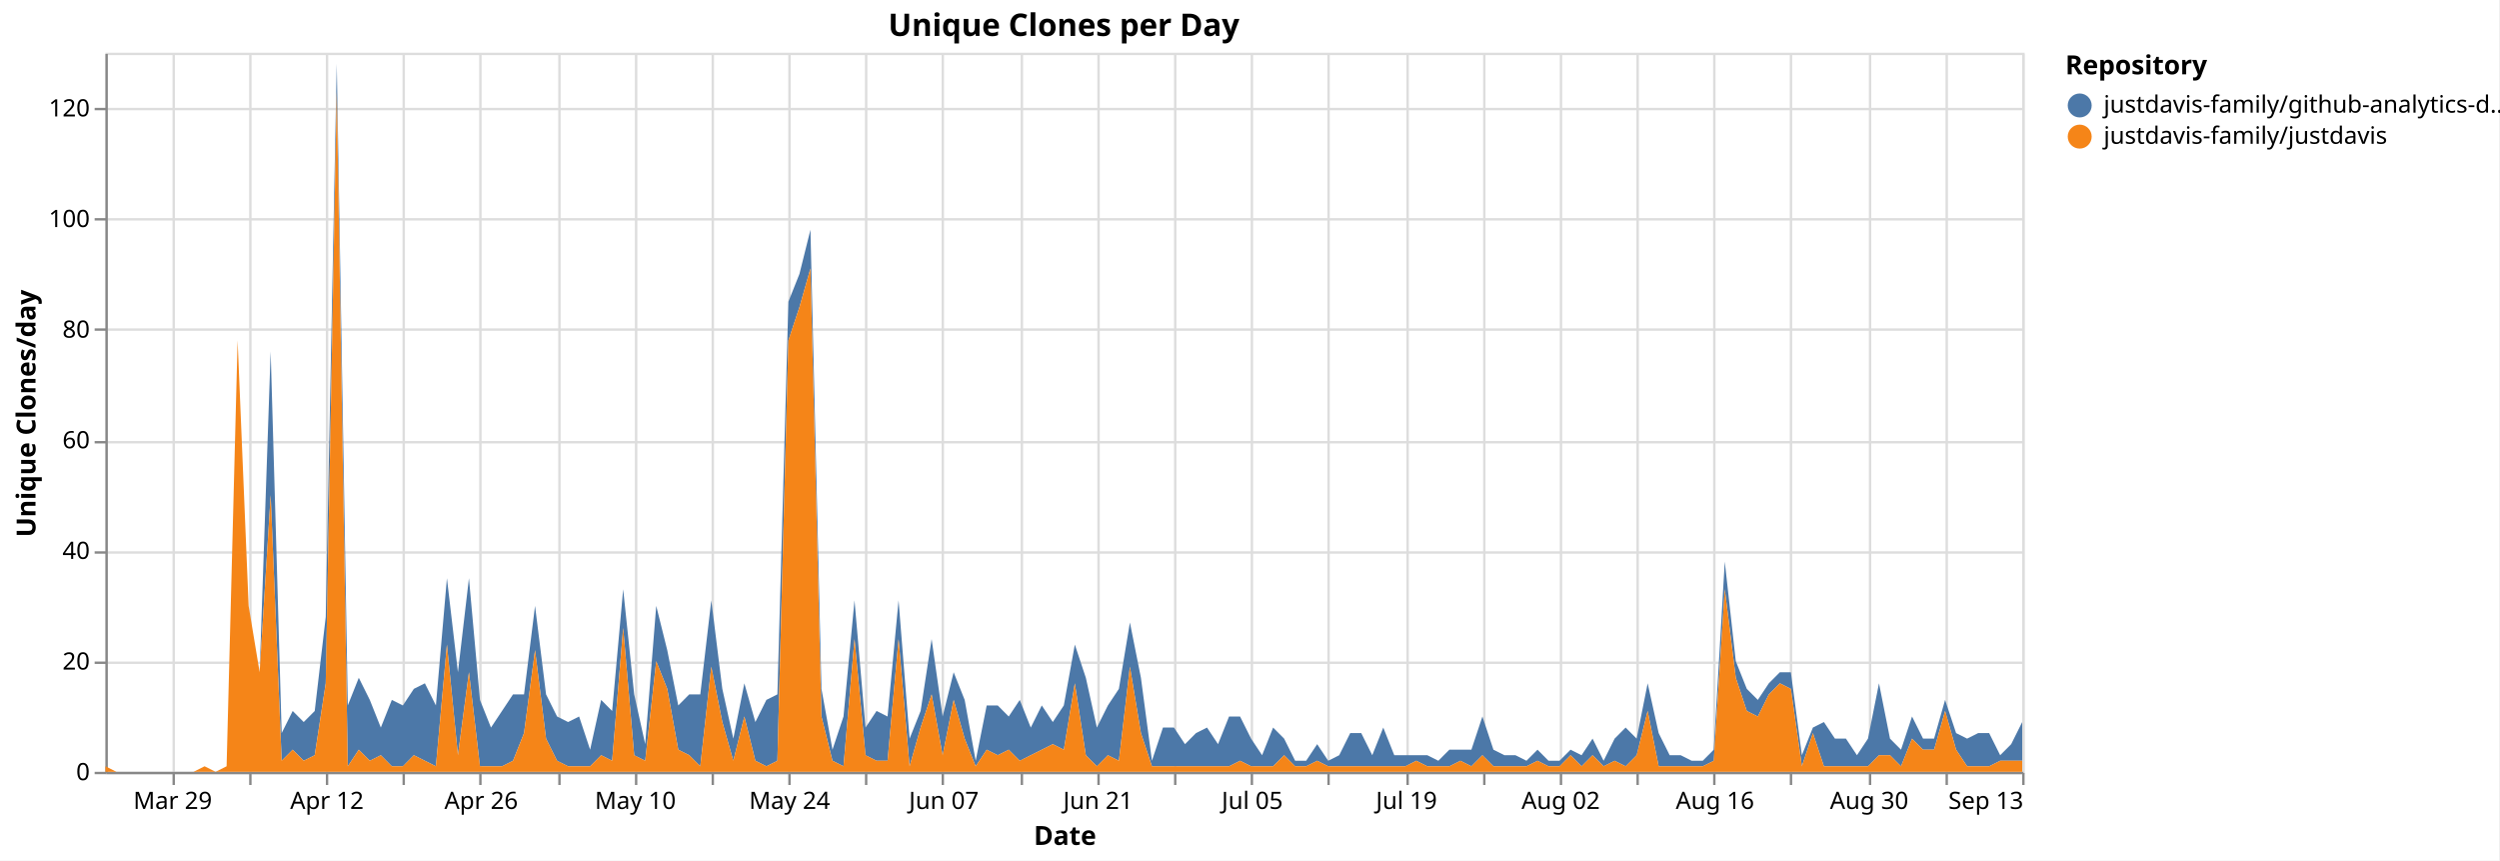
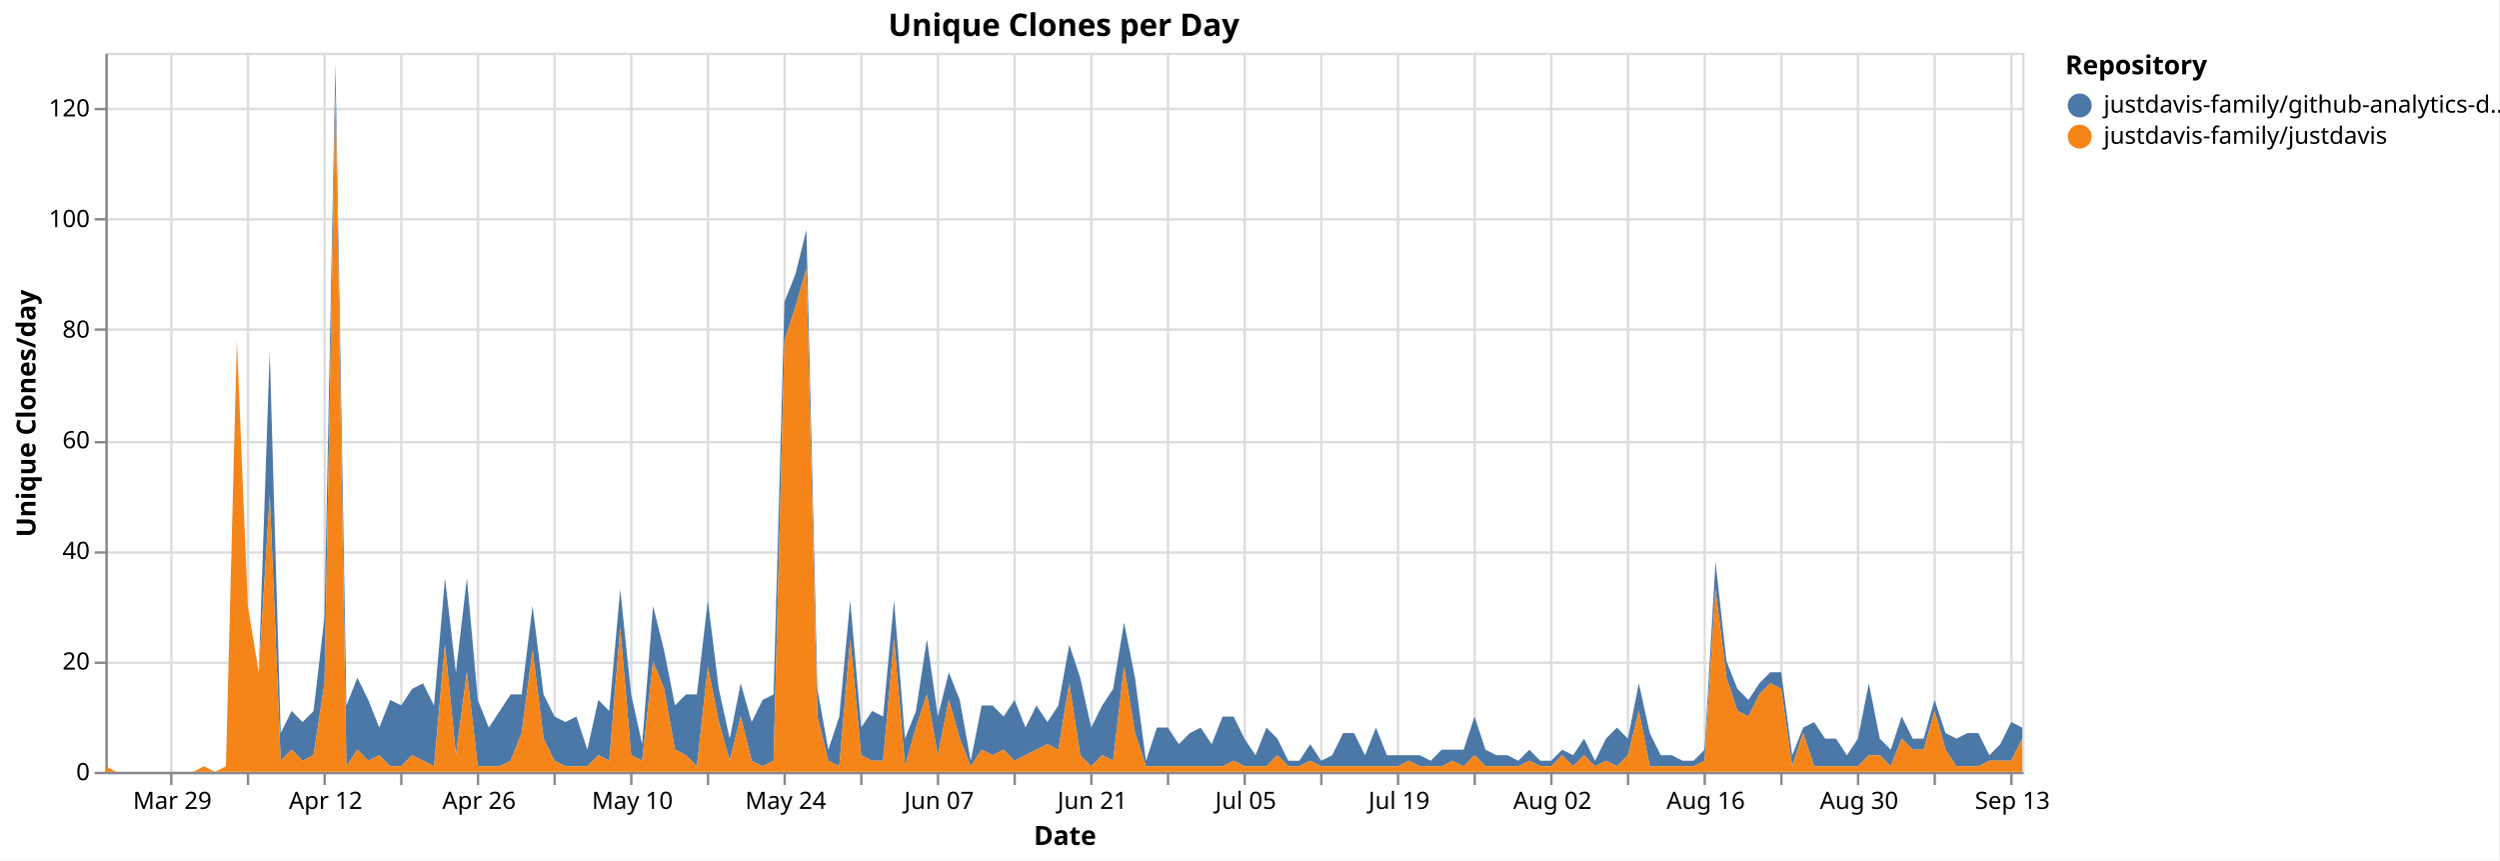
<svg xmlns="http://www.w3.org/2000/svg" version="1.1" class="marks" width="1043" height="359" viewBox="0 0 1043 359">
  <rect width="1043" height="359" fill="white" />
  <g fill="none" stroke-miterlimit="10" transform="translate(44,22)">
    <g class="mark-group role-frame root" role="graphics-object" aria-roledescription="group mark container">
      <g transform="translate(0,0)">
        <path class="background" aria-hidden="true" d="M0.5,0.5h800v300h-800Z" stroke="#ddd" />
        <g>
          <g class="mark-group role-axis" aria-hidden="true">
            <g transform="translate(0.5,300.5)">
              <path class="background" aria-hidden="true" d="M0,0h0v0h0Z" pointer-events="none" />
              <g>
                <g class="mark-rule role-axis-grid" pointer-events="none">
-                   <line transform="translate(28,-300)" x2="0" y2="300" stroke="#ddd" stroke-width="1" opacity="1" />
-                   <line transform="translate(60,-300)" x2="0" y2="300" stroke="#ddd" stroke-width="1" opacity="1" />
-                   <line transform="translate(92,-300)" x2="0" y2="300" stroke="#ddd" stroke-width="1" opacity="1" />
-                   <line transform="translate(124,-300)" x2="0" y2="300" stroke="#ddd" stroke-width="1" opacity="1" />
-                   <line transform="translate(156,-300)" x2="0" y2="300" stroke="#ddd" stroke-width="1" opacity="1" />
-                   <line transform="translate(189,-300)" x2="0" y2="300" stroke="#ddd" stroke-width="1" opacity="1" />
-                   <line transform="translate(221,-300)" x2="0" y2="300" stroke="#ddd" stroke-width="1" opacity="1" />
-                   <line transform="translate(253,-300)" x2="0" y2="300" stroke="#ddd" stroke-width="1" opacity="1" />
-                   <line transform="translate(285,-300)" x2="0" y2="300" stroke="#ddd" stroke-width="1" opacity="1" />
-                   <line transform="translate(317,-300)" x2="0" y2="300" stroke="#ddd" stroke-width="1" opacity="1" />
-                   <line transform="translate(349,-300)" x2="0" y2="300" stroke="#ddd" stroke-width="1" opacity="1" />
-                   <line transform="translate(382,-300)" x2="0" y2="300" stroke="#ddd" stroke-width="1" opacity="1" />
-                   <line transform="translate(414,-300)" x2="0" y2="300" stroke="#ddd" stroke-width="1" opacity="1" />
-                   <line transform="translate(446,-300)" x2="0" y2="300" stroke="#ddd" stroke-width="1" opacity="1" />
-                   <line transform="translate(478,-300)" x2="0" y2="300" stroke="#ddd" stroke-width="1" opacity="1" />
-                   <line transform="translate(510,-300)" x2="0" y2="300" stroke="#ddd" stroke-width="1" opacity="1" />
-                   <line transform="translate(543,-300)" x2="0" y2="300" stroke="#ddd" stroke-width="1" opacity="1" />
-                   <line transform="translate(575,-300)" x2="0" y2="300" stroke="#ddd" stroke-width="1" opacity="1" />
-                   <line transform="translate(607,-300)" x2="0" y2="300" stroke="#ddd" stroke-width="1" opacity="1" />
-                   <line transform="translate(639,-300)" x2="0" y2="300" stroke="#ddd" stroke-width="1" opacity="1" />
-                   <line transform="translate(671,-300)" x2="0" y2="300" stroke="#ddd" stroke-width="1" opacity="1" />
-                   <line transform="translate(703,-300)" x2="0" y2="300" stroke="#ddd" stroke-width="1" opacity="1" />
-                   <line transform="translate(736,-300)" x2="0" y2="300" stroke="#ddd" stroke-width="1" opacity="1" />
-                   <line transform="translate(768,-300)" x2="0" y2="300" stroke="#ddd" stroke-width="1" opacity="1" />
-                   <line transform="translate(800,-300)" x2="0" y2="300" stroke="#ddd" stroke-width="1" opacity="1" />
+                   <line transform="translate(27,-300)" x2="0" y2="300" stroke="#ddd" stroke-width="1" opacity="1" />
+                   <line transform="translate(59,-300)" x2="0" y2="300" stroke="#ddd" stroke-width="1" opacity="1" />
+                   <line transform="translate(91,-300)" x2="0" y2="300" stroke="#ddd" stroke-width="1" opacity="1" />
+                   <line transform="translate(123,-300)" x2="0" y2="300" stroke="#ddd" stroke-width="1" opacity="1" />
+                   <line transform="translate(155,-300)" x2="0" y2="300" stroke="#ddd" stroke-width="1" opacity="1" />
+                   <line transform="translate(187,-300)" x2="0" y2="300" stroke="#ddd" stroke-width="1" opacity="1" />
+                   <line transform="translate(219,-300)" x2="0" y2="300" stroke="#ddd" stroke-width="1" opacity="1" />
+                   <line transform="translate(251,-300)" x2="0" y2="300" stroke="#ddd" stroke-width="1" opacity="1" />
+                   <line transform="translate(283,-300)" x2="0" y2="300" stroke="#ddd" stroke-width="1" opacity="1" />
+                   <line transform="translate(315,-300)" x2="0" y2="300" stroke="#ddd" stroke-width="1" opacity="1" />
+                   <line transform="translate(347,-300)" x2="0" y2="300" stroke="#ddd" stroke-width="1" opacity="1" />
+                   <line transform="translate(379,-300)" x2="0" y2="300" stroke="#ddd" stroke-width="1" opacity="1" />
+                   <line transform="translate(411,-300)" x2="0" y2="300" stroke="#ddd" stroke-width="1" opacity="1" />
+                   <line transform="translate(443,-300)" x2="0" y2="300" stroke="#ddd" stroke-width="1" opacity="1" />
+                   <line transform="translate(475,-300)" x2="0" y2="300" stroke="#ddd" stroke-width="1" opacity="1" />
+                   <line transform="translate(507,-300)" x2="0" y2="300" stroke="#ddd" stroke-width="1" opacity="1" />
+                   <line transform="translate(539,-300)" x2="0" y2="300" stroke="#ddd" stroke-width="1" opacity="1" />
+                   <line transform="translate(571,-300)" x2="0" y2="300" stroke="#ddd" stroke-width="1" opacity="1" />
+                   <line transform="translate(603,-300)" x2="0" y2="300" stroke="#ddd" stroke-width="1" opacity="1" />
+                   <line transform="translate(635,-300)" x2="0" y2="300" stroke="#ddd" stroke-width="1" opacity="1" />
+                   <line transform="translate(667,-300)" x2="0" y2="300" stroke="#ddd" stroke-width="1" opacity="1" />
+                   <line transform="translate(699,-300)" x2="0" y2="300" stroke="#ddd" stroke-width="1" opacity="1" />
+                   <line transform="translate(731,-300)" x2="0" y2="300" stroke="#ddd" stroke-width="1" opacity="1" />
+                   <line transform="translate(763,-300)" x2="0" y2="300" stroke="#ddd" stroke-width="1" opacity="1" />
+                   <line transform="translate(795,-300)" x2="0" y2="300" stroke="#ddd" stroke-width="1" opacity="1" />
                </g>
              </g>
              <path class="foreground" aria-hidden="true" d="" pointer-events="none" display="none" />
            </g>
          </g>
          <g class="mark-group role-axis" aria-hidden="true">
            <g transform="translate(0.5,0.5)">
              <path class="background" aria-hidden="true" d="M0,0h0v0h0Z" pointer-events="none" />
              <g>
                <g class="mark-rule role-axis-grid" pointer-events="none">
                  <line transform="translate(0,300)" x2="800" y2="0" stroke="#ddd" stroke-width="1" opacity="1" />
                  <line transform="translate(0,254)" x2="800" y2="0" stroke="#ddd" stroke-width="1" opacity="1" />
                  <line transform="translate(0,208)" x2="800" y2="0" stroke="#ddd" stroke-width="1" opacity="1" />
                  <line transform="translate(0,162)" x2="800" y2="0" stroke="#ddd" stroke-width="1" opacity="1" />
                  <line transform="translate(0,115)" x2="800" y2="0" stroke="#ddd" stroke-width="1" opacity="1" />
                  <line transform="translate(0,69)" x2="800" y2="0" stroke="#ddd" stroke-width="1" opacity="1" />
                  <line transform="translate(0,23)" x2="800" y2="0" stroke="#ddd" stroke-width="1" opacity="1" />
                </g>
              </g>
              <path class="foreground" aria-hidden="true" d="" pointer-events="none" display="none" />
            </g>
          </g>
-           <g class="mark-group role-axis" role="graphics-symbol" aria-roledescription="axis" aria-label="X-axis titled 'Date' for a time scale with values from Monday, 23 March 2026, 12:00:00 AM to Sunday, 13 September 2026, 12:00:00 AM">
+           <g class="mark-group role-axis" role="graphics-symbol" aria-roledescription="axis" aria-label="X-axis titled 'Date' for a time scale with values from Monday, 23 March 2026, 12:00:00 AM to Monday, 14 September 2026, 12:00:00 AM">
            <g transform="translate(0.5,300.5)">
              <path class="background" aria-hidden="true" d="M0,0h0v0h0Z" pointer-events="none" />
              <g>
                <g class="mark-rule role-axis-tick" pointer-events="none">
-                   <line transform="translate(28,0)" x2="0" y2="5" stroke="#888" stroke-width="1" opacity="1" />
-                   <line transform="translate(60,0)" x2="0" y2="5" stroke="#888" stroke-width="1" opacity="1" />
-                   <line transform="translate(92,0)" x2="0" y2="5" stroke="#888" stroke-width="1" opacity="1" />
-                   <line transform="translate(124,0)" x2="0" y2="5" stroke="#888" stroke-width="1" opacity="1" />
-                   <line transform="translate(156,0)" x2="0" y2="5" stroke="#888" stroke-width="1" opacity="1" />
-                   <line transform="translate(189,0)" x2="0" y2="5" stroke="#888" stroke-width="1" opacity="1" />
-                   <line transform="translate(221,0)" x2="0" y2="5" stroke="#888" stroke-width="1" opacity="1" />
-                   <line transform="translate(253,0)" x2="0" y2="5" stroke="#888" stroke-width="1" opacity="1" />
-                   <line transform="translate(285,0)" x2="0" y2="5" stroke="#888" stroke-width="1" opacity="1" />
-                   <line transform="translate(317,0)" x2="0" y2="5" stroke="#888" stroke-width="1" opacity="1" />
-                   <line transform="translate(349,0)" x2="0" y2="5" stroke="#888" stroke-width="1" opacity="1" />
-                   <line transform="translate(382,0)" x2="0" y2="5" stroke="#888" stroke-width="1" opacity="1" />
-                   <line transform="translate(414,0)" x2="0" y2="5" stroke="#888" stroke-width="1" opacity="1" />
-                   <line transform="translate(446,0)" x2="0" y2="5" stroke="#888" stroke-width="1" opacity="1" />
-                   <line transform="translate(478,0)" x2="0" y2="5" stroke="#888" stroke-width="1" opacity="1" />
-                   <line transform="translate(510,0)" x2="0" y2="5" stroke="#888" stroke-width="1" opacity="1" />
-                   <line transform="translate(543,0)" x2="0" y2="5" stroke="#888" stroke-width="1" opacity="1" />
-                   <line transform="translate(575,0)" x2="0" y2="5" stroke="#888" stroke-width="1" opacity="1" />
-                   <line transform="translate(607,0)" x2="0" y2="5" stroke="#888" stroke-width="1" opacity="1" />
-                   <line transform="translate(639,0)" x2="0" y2="5" stroke="#888" stroke-width="1" opacity="1" />
-                   <line transform="translate(671,0)" x2="0" y2="5" stroke="#888" stroke-width="1" opacity="1" />
-                   <line transform="translate(703,0)" x2="0" y2="5" stroke="#888" stroke-width="1" opacity="1" />
-                   <line transform="translate(736,0)" x2="0" y2="5" stroke="#888" stroke-width="1" opacity="1" />
-                   <line transform="translate(768,0)" x2="0" y2="5" stroke="#888" stroke-width="1" opacity="1" />
-                   <line transform="translate(800,0)" x2="0" y2="5" stroke="#888" stroke-width="1" opacity="1" />
+                   <line transform="translate(27,0)" x2="0" y2="5" stroke="#888" stroke-width="1" opacity="1" />
+                   <line transform="translate(59,0)" x2="0" y2="5" stroke="#888" stroke-width="1" opacity="1" />
+                   <line transform="translate(91,0)" x2="0" y2="5" stroke="#888" stroke-width="1" opacity="1" />
+                   <line transform="translate(123,0)" x2="0" y2="5" stroke="#888" stroke-width="1" opacity="1" />
+                   <line transform="translate(155,0)" x2="0" y2="5" stroke="#888" stroke-width="1" opacity="1" />
+                   <line transform="translate(187,0)" x2="0" y2="5" stroke="#888" stroke-width="1" opacity="1" />
+                   <line transform="translate(219,0)" x2="0" y2="5" stroke="#888" stroke-width="1" opacity="1" />
+                   <line transform="translate(251,0)" x2="0" y2="5" stroke="#888" stroke-width="1" opacity="1" />
+                   <line transform="translate(283,0)" x2="0" y2="5" stroke="#888" stroke-width="1" opacity="1" />
+                   <line transform="translate(315,0)" x2="0" y2="5" stroke="#888" stroke-width="1" opacity="1" />
+                   <line transform="translate(347,0)" x2="0" y2="5" stroke="#888" stroke-width="1" opacity="1" />
+                   <line transform="translate(379,0)" x2="0" y2="5" stroke="#888" stroke-width="1" opacity="1" />
+                   <line transform="translate(411,0)" x2="0" y2="5" stroke="#888" stroke-width="1" opacity="1" />
+                   <line transform="translate(443,0)" x2="0" y2="5" stroke="#888" stroke-width="1" opacity="1" />
+                   <line transform="translate(475,0)" x2="0" y2="5" stroke="#888" stroke-width="1" opacity="1" />
+                   <line transform="translate(507,0)" x2="0" y2="5" stroke="#888" stroke-width="1" opacity="1" />
+                   <line transform="translate(539,0)" x2="0" y2="5" stroke="#888" stroke-width="1" opacity="1" />
+                   <line transform="translate(571,0)" x2="0" y2="5" stroke="#888" stroke-width="1" opacity="1" />
+                   <line transform="translate(603,0)" x2="0" y2="5" stroke="#888" stroke-width="1" opacity="1" />
+                   <line transform="translate(635,0)" x2="0" y2="5" stroke="#888" stroke-width="1" opacity="1" />
+                   <line transform="translate(667,0)" x2="0" y2="5" stroke="#888" stroke-width="1" opacity="1" />
+                   <line transform="translate(699,0)" x2="0" y2="5" stroke="#888" stroke-width="1" opacity="1" />
+                   <line transform="translate(731,0)" x2="0" y2="5" stroke="#888" stroke-width="1" opacity="1" />
+                   <line transform="translate(763,0)" x2="0" y2="5" stroke="#888" stroke-width="1" opacity="1" />
+                   <line transform="translate(795,0)" x2="0" y2="5" stroke="#888" stroke-width="1" opacity="1" />
                </g>
                <g class="mark-text role-axis-label" pointer-events="none">
-                   <text text-anchor="middle" transform="translate(27.58621,15)" font-family="sans-serif" font-size="10px" fill="#000" opacity="1">Mar 29</text>
-                   <text text-anchor="middle" transform="translate(59.77011,15)" font-family="sans-serif" font-size="10px" fill="#000" opacity="0">Apr 05</text>
-                   <text text-anchor="middle" transform="translate(91.95402,15)" font-family="sans-serif" font-size="10px" fill="#000" opacity="1">Apr 12</text>
-                   <text text-anchor="middle" transform="translate(124.1379,15)" font-family="sans-serif" font-size="10px" fill="#000" opacity="0">Apr 19</text>
-                   <text text-anchor="middle" transform="translate(156.3218,15)" font-family="sans-serif" font-size="10px" fill="#000" opacity="1">Apr 26</text>
-                   <text text-anchor="middle" transform="translate(188.5057,15)" font-family="sans-serif" font-size="10px" fill="#000" opacity="0">May 03</text>
-                   <text text-anchor="middle" transform="translate(220.6897,15)" font-family="sans-serif" font-size="10px" fill="#000" opacity="1">May 10</text>
-                   <text text-anchor="middle" transform="translate(252.8736,15)" font-family="sans-serif" font-size="10px" fill="#000" opacity="0">May 17</text>
-                   <text text-anchor="middle" transform="translate(285.0575,15)" font-family="sans-serif" font-size="10px" fill="#000" opacity="1">May 24</text>
-                   <text text-anchor="middle" transform="translate(317.2414,15)" font-family="sans-serif" font-size="10px" fill="#000" opacity="0">May 31</text>
-                   <text text-anchor="middle" transform="translate(349.4253,15)" font-family="sans-serif" font-size="10px" fill="#000" opacity="1">Jun 07</text>
-                   <text text-anchor="middle" transform="translate(381.6092,15)" font-family="sans-serif" font-size="10px" fill="#000" opacity="0">Jun 14</text>
-                   <text text-anchor="middle" transform="translate(413.7931,15)" font-family="sans-serif" font-size="10px" fill="#000" opacity="1">Jun 21</text>
-                   <text text-anchor="middle" transform="translate(445.977,15)" font-family="sans-serif" font-size="10px" fill="#000" opacity="0">Jun 28</text>
-                   <text text-anchor="middle" transform="translate(478.1609,15)" font-family="sans-serif" font-size="10px" fill="#000" opacity="1">Jul 05</text>
-                   <text text-anchor="middle" transform="translate(510.3448,15)" font-family="sans-serif" font-size="10px" fill="#000" opacity="0">Jul 12</text>
-                   <text text-anchor="middle" transform="translate(542.5287,15)" font-family="sans-serif" font-size="10px" fill="#000" opacity="1">Jul 19</text>
-                   <text text-anchor="middle" transform="translate(574.7126,15)" font-family="sans-serif" font-size="10px" fill="#000" opacity="0">Jul 26</text>
-                   <text text-anchor="middle" transform="translate(606.8966,15)" font-family="sans-serif" font-size="10px" fill="#000" opacity="1">Aug 02</text>
-                   <text text-anchor="middle" transform="translate(639.0805,15)" font-family="sans-serif" font-size="10px" fill="#000" opacity="0">Aug 09</text>
-                   <text text-anchor="middle" transform="translate(671.2644,15)" font-family="sans-serif" font-size="10px" fill="#000" opacity="1">Aug 16</text>
-                   <text text-anchor="middle" transform="translate(703.4483,15)" font-family="sans-serif" font-size="10px" fill="#000" opacity="0">Aug 23</text>
-                   <text text-anchor="middle" transform="translate(735.6322,15)" font-family="sans-serif" font-size="10px" fill="#000" opacity="1">Aug 30</text>
-                   <text text-anchor="middle" transform="translate(767.8161,15)" font-family="sans-serif" font-size="10px" fill="#000" opacity="0">Sep 06</text>
-                   <text text-anchor="end" transform="translate(800,15)" font-family="sans-serif" font-size="10px" fill="#000" opacity="1">Sep 13</text>
+                   <text text-anchor="middle" transform="translate(27.42857,15)" font-family="sans-serif" font-size="10px" fill="#000" opacity="1">Mar 29</text>
+                   <text text-anchor="middle" transform="translate(59.42857,15)" font-family="sans-serif" font-size="10px" fill="#000" opacity="0">Apr 05</text>
+                   <text text-anchor="middle" transform="translate(91.42857,15)" font-family="sans-serif" font-size="10px" fill="#000" opacity="1">Apr 12</text>
+                   <text text-anchor="middle" transform="translate(123.4286,15)" font-family="sans-serif" font-size="10px" fill="#000" opacity="0">Apr 19</text>
+                   <text text-anchor="middle" transform="translate(155.4286,15)" font-family="sans-serif" font-size="10px" fill="#000" opacity="1">Apr 26</text>
+                   <text text-anchor="middle" transform="translate(187.4286,15)" font-family="sans-serif" font-size="10px" fill="#000" opacity="0">May 03</text>
+                   <text text-anchor="middle" transform="translate(219.4286,15)" font-family="sans-serif" font-size="10px" fill="#000" opacity="1">May 10</text>
+                   <text text-anchor="middle" transform="translate(251.4286,15)" font-family="sans-serif" font-size="10px" fill="#000" opacity="0">May 17</text>
+                   <text text-anchor="middle" transform="translate(283.4286,15)" font-family="sans-serif" font-size="10px" fill="#000" opacity="1">May 24</text>
+                   <text text-anchor="middle" transform="translate(315.4286,15)" font-family="sans-serif" font-size="10px" fill="#000" opacity="0">May 31</text>
+                   <text text-anchor="middle" transform="translate(347.4286,15)" font-family="sans-serif" font-size="10px" fill="#000" opacity="1">Jun 07</text>
+                   <text text-anchor="middle" transform="translate(379.4286,15)" font-family="sans-serif" font-size="10px" fill="#000" opacity="0">Jun 14</text>
+                   <text text-anchor="middle" transform="translate(411.4286,15)" font-family="sans-serif" font-size="10px" fill="#000" opacity="1">Jun 21</text>
+                   <text text-anchor="middle" transform="translate(443.4286,15)" font-family="sans-serif" font-size="10px" fill="#000" opacity="0">Jun 28</text>
+                   <text text-anchor="middle" transform="translate(475.4286,15)" font-family="sans-serif" font-size="10px" fill="#000" opacity="1">Jul 05</text>
+                   <text text-anchor="middle" transform="translate(507.4286,15)" font-family="sans-serif" font-size="10px" fill="#000" opacity="0">Jul 12</text>
+                   <text text-anchor="middle" transform="translate(539.4286,15)" font-family="sans-serif" font-size="10px" fill="#000" opacity="1">Jul 19</text>
+                   <text text-anchor="middle" transform="translate(571.4286,15)" font-family="sans-serif" font-size="10px" fill="#000" opacity="0">Jul 26</text>
+                   <text text-anchor="middle" transform="translate(603.4286,15)" font-family="sans-serif" font-size="10px" fill="#000" opacity="1">Aug 02</text>
+                   <text text-anchor="middle" transform="translate(635.4286,15)" font-family="sans-serif" font-size="10px" fill="#000" opacity="0">Aug 09</text>
+                   <text text-anchor="middle" transform="translate(667.4286,15)" font-family="sans-serif" font-size="10px" fill="#000" opacity="1">Aug 16</text>
+                   <text text-anchor="middle" transform="translate(699.4286,15)" font-family="sans-serif" font-size="10px" fill="#000" opacity="0">Aug 23</text>
+                   <text text-anchor="middle" transform="translate(731.4286,15)" font-family="sans-serif" font-size="10px" fill="#000" opacity="1">Aug 30</text>
+                   <text text-anchor="middle" transform="translate(763.4286,15)" font-family="sans-serif" font-size="10px" fill="#000" opacity="0">Sep 06</text>
+                   <text text-anchor="middle" transform="translate(795.4286,15)" font-family="sans-serif" font-size="10px" fill="#000" opacity="1">Sep 13</text>
                </g>
                <g class="mark-rule role-axis-domain" pointer-events="none">
                  <line transform="translate(0,0)" x2="800" y2="0" stroke="#888" stroke-width="1" opacity="1" />
                </g>
                <g class="mark-text role-axis-title" pointer-events="none">
                  <text text-anchor="middle" transform="translate(400,30)" font-family="sans-serif" font-size="11px" font-weight="bold" fill="#000" opacity="1">Date</text>
                </g>
              </g>
              <path class="foreground" aria-hidden="true" d="" pointer-events="none" display="none" />
            </g>
          </g>
          <g class="mark-group role-axis" role="graphics-symbol" aria-roledescription="axis" aria-label="Y-axis titled 'Unique Clones/day' for a linear scale with values from 0 to 130">
            <g transform="translate(0.5,0.5)">
              <path class="background" aria-hidden="true" d="M0,0h0v0h0Z" pointer-events="none" />
              <g>
                <g class="mark-rule role-axis-tick" pointer-events="none">
                  <line transform="translate(0,300)" x2="-5" y2="0" stroke="#888" stroke-width="1" opacity="1" />
                  <line transform="translate(0,254)" x2="-5" y2="0" stroke="#888" stroke-width="1" opacity="1" />
                  <line transform="translate(0,208)" x2="-5" y2="0" stroke="#888" stroke-width="1" opacity="1" />
                  <line transform="translate(0,162)" x2="-5" y2="0" stroke="#888" stroke-width="1" opacity="1" />
                  <line transform="translate(0,115)" x2="-5" y2="0" stroke="#888" stroke-width="1" opacity="1" />
                  <line transform="translate(0,69)" x2="-5" y2="0" stroke="#888" stroke-width="1" opacity="1" />
                  <line transform="translate(0,23)" x2="-5" y2="0" stroke="#888" stroke-width="1" opacity="1" />
                </g>
                <g class="mark-text role-axis-label" pointer-events="none">
                  <text text-anchor="end" transform="translate(-7,303)" font-family="sans-serif" font-size="10px" fill="#000" opacity="1">0</text>
                  <text text-anchor="end" transform="translate(-7,256.8462)" font-family="sans-serif" font-size="10px" fill="#000" opacity="1">20</text>
                  <text text-anchor="end" transform="translate(-7,210.6923)" font-family="sans-serif" font-size="10px" fill="#000" opacity="1">40</text>
                  <text text-anchor="end" transform="translate(-7,164.5385)" font-family="sans-serif" font-size="10px" fill="#000" opacity="1">60</text>
                  <text text-anchor="end" transform="translate(-7,118.3846)" font-family="sans-serif" font-size="10px" fill="#000" opacity="1">80</text>
                  <text text-anchor="end" transform="translate(-7,72.23077)" font-family="sans-serif" font-size="10px" fill="#000" opacity="1">100</text>
                  <text text-anchor="end" transform="translate(-7,26.07692)" font-family="sans-serif" font-size="10px" fill="#000" opacity="1">120</text>
                </g>
                <g class="mark-rule role-axis-domain" pointer-events="none">
                  <line transform="translate(0,300)" x2="0" y2="-300" stroke="#888" stroke-width="1" opacity="1" />
                </g>
                <g class="mark-text role-axis-title" pointer-events="none">
                  <text text-anchor="middle" transform="translate(-27.68457,150) rotate(-90) translate(0,-2)" font-family="sans-serif" font-size="11px" font-weight="bold" fill="#000" opacity="1">Unique Clones/day</text>
                </g>
              </g>
              <path class="foreground" aria-hidden="true" d="" pointer-events="none" display="none" />
            </g>
          </g>
          <g class="mark-group role-scope pathgroup" role="graphics-object" aria-roledescription="group mark container">
            <g transform="translate(0,0)">
              <path class="background" aria-hidden="true" d="M0,0h800v300h-800Z" />
              <g>
                <g class="mark-area role-mark marks" role="graphics-object" aria-roledescription="area mark container">
-                   <path aria-label="Date: Mar 23, 2026; Unique Clones/day: 0; Repository: justdavis-family/github-analytics-data" role="graphics-symbol" aria-roledescription="area mark" d="M0,297.692L4.598,300L9.195,300L13.793,300L18.391,300L22.989,300L27.586,300L32.184,300L36.782,300L41.379,297.692L45.977,300L50.575,297.692L55.172,120L59.77,230.769L64.368,258.462L68.966,124.615L73.563,283.846L78.161,274.615L82.759,279.231L87.356,274.615L91.954,235.385L96.552,4.615L101.149,272.308L105.747,260.769L110.345,270L114.943,281.538L119.54,270L124.138,272.308L128.736,265.385L133.333,263.077L137.931,272.308L142.529,219.231L147.126,258.462L151.724,219.231L156.322,270L160.92,281.538L165.517,274.615L170.115,267.692L174.713,267.692L179.31,230.769L183.908,267.692L188.506,276.923L193.103,279.231L197.701,276.923L202.299,290.769L206.897,270L211.494,274.615L216.092,223.846L220.69,267.692L225.287,288.462L229.885,230.769L234.483,249.231L239.08,272.308L243.678,267.692L248.276,267.692L252.874,228.462L257.471,265.385L262.069,286.154L266.667,263.077L271.264,279.231L275.862,270L280.46,267.692L285.057,103.846L289.655,92.308L294.253,73.846L298.851,265.385L303.448,290.769L308.046,276.923L312.644,228.462L317.241,281.538L321.839,274.615L326.437,276.923L331.034,228.462L335.632,286.154L340.23,274.615L344.828,244.615L349.425,276.923L354.023,258.462L358.621,270L363.218,295.385L367.816,272.308L372.414,272.308L377.011,276.923L381.609,270L386.207,281.538L390.805,272.308L395.402,279.231L400,272.308L404.598,246.923L409.195,260.769L413.793,281.538L418.391,272.308L422.989,265.385L427.586,237.692L432.184,260.769L436.782,295.385L441.379,281.538L445.977,281.538L450.575,288.462L455.172,283.846L459.77,281.538L464.368,288.462L468.966,276.923L473.563,276.923L478.161,286.154L482.759,293.077L487.356,281.538L491.954,286.154L496.552,295.385L501.149,295.385L505.747,288.462L510.345,295.385L514.943,293.077L519.54,283.846L524.138,283.846L528.736,293.077L533.333,281.538L537.931,293.077L542.529,293.077L547.126,293.077L551.724,293.077L556.322,295.385L560.92,290.769L565.517,290.769L570.115,290.769L574.713,276.923L579.31,290.769L583.908,293.077L588.506,293.077L593.103,295.385L597.701,290.769L602.299,295.385L606.897,295.385L611.494,290.769L616.092,293.077L620.69,286.154L625.287,295.385L629.885,286.154L634.483,281.538L639.08,286.154L643.678,263.077L648.276,283.846L652.874,293.077L657.471,293.077L662.069,295.385L666.667,295.385L671.264,290.769L675.862,212.308L680.46,253.846L685.057,265.385L689.655,270L694.253,263.077L698.851,258.462L703.448,258.462L708.046,293.077L712.644,281.538L717.241,279.231L721.839,286.154L726.437,286.154L731.034,293.077L735.632,286.154L740.23,263.077L744.828,286.154L749.425,290.769L754.023,276.923L758.621,286.154L763.218,286.154L767.816,270L772.414,283.846L777.011,286.154L781.609,283.846L786.207,283.846L790.805,293.077L795.402,288.462L800,279.231L800,295.385L795.402,295.385L790.805,295.385L786.207,297.692L781.609,297.692L777.011,297.692L772.414,290.769L767.816,274.615L763.218,290.769L758.621,290.769L754.023,286.154L749.425,297.692L744.828,293.077L740.23,293.077L735.632,297.692L731.034,297.692L726.437,297.692L721.839,297.692L717.241,297.692L712.644,283.846L708.046,297.692L703.448,265.385L698.851,263.077L694.253,267.692L689.655,276.923L685.057,274.615L680.46,260.769L675.862,223.846L671.264,295.385L666.667,297.692L662.069,297.692L657.471,297.692L652.874,297.692L648.276,297.692L643.678,274.615L639.08,293.077L634.483,297.692L629.885,295.385L625.287,297.692L620.69,293.077L616.092,297.692L611.494,293.077L606.897,297.692L602.299,297.692L597.701,295.385L593.103,297.692L588.506,297.692L583.908,297.692L579.31,297.692L574.713,293.077L570.115,297.692L565.517,295.385L560.92,297.692L556.322,297.692L551.724,297.692L547.126,295.385L542.529,297.692L537.931,297.692L533.333,297.692L528.736,297.692L524.138,297.692L519.54,297.692L514.943,297.692L510.345,297.692L505.747,295.385L501.149,297.692L496.552,297.692L491.954,293.077L487.356,297.692L482.759,297.692L478.161,297.692L473.563,295.385L468.966,297.692L464.368,297.692L459.77,297.692L455.172,297.692L450.575,297.692L445.977,297.692L441.379,297.692L436.782,297.692L432.184,283.846L427.586,256.154L422.989,295.385L418.391,293.077L413.793,297.692L409.195,293.077L404.598,263.077L400,290.769L395.402,288.462L390.805,290.769L386.207,293.077L381.609,295.385L377.011,290.769L372.414,293.077L367.816,290.769L363.218,297.692L358.621,286.154L354.023,270L349.425,293.077L344.828,267.692L340.23,281.538L335.632,297.692L331.034,244.615L326.437,295.385L321.839,295.385L317.241,293.077L312.644,244.615L308.046,297.692L303.448,295.385L298.851,276.923L294.253,90L289.655,106.154L285.057,120L280.46,295.385L275.862,297.692L271.264,295.385L266.667,276.923L262.069,295.385L257.471,279.231L252.874,256.154L248.276,297.692L243.678,293.077L239.08,290.769L234.483,265.385L229.885,253.846L225.287,295.385L220.69,293.077L216.092,240L211.494,295.385L206.897,293.077L202.299,297.692L197.701,297.692L193.103,297.692L188.506,295.385L183.908,286.154L179.31,249.231L174.713,283.846L170.115,295.385L165.517,297.692L160.92,297.692L156.322,297.692L151.724,258.462L147.126,293.077L142.529,246.923L137.931,297.692L133.333,295.385L128.736,293.077L124.138,297.692L119.54,297.692L114.943,293.077L110.345,295.385L105.747,290.769L101.149,297.692L96.552,16.154L91.954,263.077L87.356,293.077L82.759,295.385L78.161,290.769L73.563,295.385L68.966,184.615L64.368,258.462L59.77,230.769L55.172,120L50.575,297.692L45.977,300L41.379,297.692L36.782,300L32.184,300L27.586,300L22.989,300L18.391,300L13.793,300L9.195,300L4.598,300L0,297.692Z" fill="#4c78a8" />
+                   <path aria-label="Date: Mar 23, 2026; Unique Clones/day: 0; Repository: justdavis-family/github-analytics-data" role="graphics-symbol" aria-roledescription="area mark" d="M0,297.692L4.571,300L9.143,300L13.714,300L18.286,300L22.857,300L27.429,300L32,300L36.571,300L41.143,297.692L45.714,300L50.286,297.692L54.857,120L59.429,230.769L64,258.462L68.571,124.615L73.143,283.846L77.714,274.615L82.286,279.231L86.857,274.615L91.429,235.385L96,4.615L100.571,272.308L105.143,260.769L109.714,270L114.286,281.538L118.857,270L123.429,272.308L128,265.385L132.571,263.077L137.143,272.308L141.714,219.231L146.286,258.462L150.857,219.231L155.429,270L160,281.538L164.571,274.615L169.143,267.692L173.714,267.692L178.286,230.769L182.857,267.692L187.429,276.923L192,279.231L196.571,276.923L201.143,290.769L205.714,270L210.286,274.615L214.857,223.846L219.429,267.692L224,288.462L228.571,230.769L233.143,249.231L237.714,272.308L242.286,267.692L246.857,267.692L251.429,228.462L256,265.385L260.571,286.154L265.143,263.077L269.714,279.231L274.286,270L278.857,267.692L283.429,103.846L288,92.308L292.571,73.846L297.143,265.385L301.714,290.769L306.286,276.923L310.857,228.462L315.429,281.538L320,274.615L324.571,276.923L329.143,228.462L333.714,286.154L338.286,274.615L342.857,244.615L347.429,276.923L352,258.462L356.571,270L361.143,295.385L365.714,272.308L370.286,272.308L374.857,276.923L379.429,270L384,281.538L388.571,272.308L393.143,279.231L397.714,272.308L402.286,246.923L406.857,260.769L411.429,281.538L416,272.308L420.571,265.385L425.143,237.692L429.714,260.769L434.286,295.385L438.857,281.538L443.429,281.538L448,288.462L452.571,283.846L457.143,281.538L461.714,288.462L466.286,276.923L470.857,276.923L475.429,286.154L480,293.077L484.571,281.538L489.143,286.154L493.714,295.385L498.286,295.385L502.857,288.462L507.429,295.385L512,293.077L516.571,283.846L521.143,283.846L525.714,293.077L530.286,281.538L534.857,293.077L539.429,293.077L544,293.077L548.571,293.077L553.143,295.385L557.714,290.769L562.286,290.769L566.857,290.769L571.429,276.923L576,290.769L580.571,293.077L585.143,293.077L589.714,295.385L594.286,290.769L598.857,295.385L603.429,295.385L608,290.769L612.571,293.077L617.143,286.154L621.714,295.385L626.286,286.154L630.857,281.538L635.429,286.154L640,263.077L644.571,283.846L649.143,293.077L653.714,293.077L658.286,295.385L662.857,295.385L667.429,290.769L672,212.308L676.571,253.846L681.143,265.385L685.714,270L690.286,263.077L694.857,258.462L699.429,258.462L704,293.077L708.571,281.538L713.143,279.231L717.714,286.154L722.286,286.154L726.857,293.077L731.429,286.154L736,263.077L740.571,286.154L745.143,290.769L749.714,276.923L754.286,286.154L758.857,286.154L763.429,270L768,283.846L772.571,286.154L777.143,283.846L781.714,283.846L786.286,293.077L790.857,288.462L795.429,279.231L800,281.538L800,286.154L795.429,295.385L790.857,295.385L786.286,295.385L781.714,297.692L777.143,297.692L772.571,297.692L768,290.769L763.429,274.615L758.857,290.769L754.286,290.769L749.714,286.154L745.143,297.692L740.571,293.077L736,293.077L731.429,297.692L726.857,297.692L722.286,297.692L717.714,297.692L713.143,297.692L708.571,283.846L704,297.692L699.429,265.385L694.857,263.077L690.286,267.692L685.714,276.923L681.143,274.615L676.571,260.769L672,223.846L667.429,295.385L662.857,297.692L658.286,297.692L653.714,297.692L649.143,297.692L644.571,297.692L640,274.615L635.429,293.077L630.857,297.692L626.286,295.385L621.714,297.692L617.143,293.077L612.571,297.692L608,293.077L603.429,297.692L598.857,297.692L594.286,295.385L589.714,297.692L585.143,297.692L580.571,297.692L576,297.692L571.429,293.077L566.857,297.692L562.286,295.385L557.714,297.692L553.143,297.692L548.571,297.692L544,295.385L539.429,297.692L534.857,297.692L530.286,297.692L525.714,297.692L521.143,297.692L516.571,297.692L512,297.692L507.429,297.692L502.857,295.385L498.286,297.692L493.714,297.692L489.143,293.077L484.571,297.692L480,297.692L475.429,297.692L470.857,295.385L466.286,297.692L461.714,297.692L457.143,297.692L452.571,297.692L448,297.692L443.429,297.692L438.857,297.692L434.286,297.692L429.714,283.846L425.143,256.154L420.571,295.385L416,293.077L411.429,297.692L406.857,293.077L402.286,263.077L397.714,290.769L393.143,288.462L388.571,290.769L384,293.077L379.429,295.385L374.857,290.769L370.286,293.077L365.714,290.769L361.143,297.692L356.571,286.154L352,270L347.429,293.077L342.857,267.692L338.286,281.538L333.714,297.692L329.143,244.615L324.571,295.385L320,295.385L315.429,293.077L310.857,244.615L306.286,297.692L301.714,295.385L297.143,276.923L292.571,90L288,106.154L283.429,120L278.857,295.385L274.286,297.692L269.714,295.385L265.143,276.923L260.571,295.385L256,279.231L251.429,256.154L246.857,297.692L242.286,293.077L237.714,290.769L233.143,265.385L228.571,253.846L224,295.385L219.429,293.077L214.857,240L210.286,295.385L205.714,293.077L201.143,297.692L196.571,297.692L192,297.692L187.429,295.385L182.857,286.154L178.286,249.231L173.714,283.846L169.143,295.385L164.571,297.692L160,297.692L155.429,297.692L150.857,258.462L146.286,293.077L141.714,246.923L137.143,297.692L132.571,295.385L128,293.077L123.429,297.692L118.857,297.692L114.286,293.077L109.714,295.385L105.143,290.769L100.571,297.692L96,16.154L91.429,263.077L86.857,293.077L82.286,295.385L77.714,290.769L73.143,295.385L68.571,184.615L64,258.462L59.429,230.769L54.857,120L50.286,297.692L45.714,300L41.143,297.692L36.571,300L32,300L27.429,300L22.857,300L18.286,300L13.714,300L9.143,300L4.571,300L0,297.692Z" fill="#4c78a8" />
                </g>
              </g>
              <path class="foreground" aria-hidden="true" d="" display="none" />
            </g>
            <g transform="translate(0,0)">
              <path class="background" aria-hidden="true" d="M0,0h800v300h-800Z" />
              <g>
                <g class="mark-area role-mark marks" role="graphics-object" aria-roledescription="area mark container">
-                   <path aria-label="Date: Mar 23, 2026; Unique Clones/day: 1; Repository: justdavis-family/justdavis" role="graphics-symbol" aria-roledescription="area mark" d="M0,297.692L4.598,300L9.195,300L13.793,300L18.391,300L22.989,300L27.586,300L32.184,300L36.782,300L41.379,297.692L45.977,300L50.575,297.692L55.172,120L59.77,230.769L64.368,258.462L68.966,184.615L73.563,295.385L78.161,290.769L82.759,295.385L87.356,293.077L91.954,263.077L96.552,16.154L101.149,297.692L105.747,290.769L110.345,295.385L114.943,293.077L119.54,297.692L124.138,297.692L128.736,293.077L133.333,295.385L137.931,297.692L142.529,246.923L147.126,293.077L151.724,258.462L156.322,297.692L160.92,297.692L165.517,297.692L170.115,295.385L174.713,283.846L179.31,249.231L183.908,286.154L188.506,295.385L193.103,297.692L197.701,297.692L202.299,297.692L206.897,293.077L211.494,295.385L216.092,240L220.69,293.077L225.287,295.385L229.885,253.846L234.483,265.385L239.08,290.769L243.678,293.077L248.276,297.692L252.874,256.154L257.471,279.231L262.069,295.385L266.667,276.923L271.264,295.385L275.862,297.692L280.46,295.385L285.057,120L289.655,106.154L294.253,90L298.851,276.923L303.448,295.385L308.046,297.692L312.644,244.615L317.241,293.077L321.839,295.385L326.437,295.385L331.034,244.615L335.632,297.692L340.23,281.538L344.828,267.692L349.425,293.077L354.023,270L358.621,286.154L363.218,297.692L367.816,290.769L372.414,293.077L377.011,290.769L381.609,295.385L386.207,293.077L390.805,290.769L395.402,288.462L400,290.769L404.598,263.077L409.195,293.077L413.793,297.692L418.391,293.077L422.989,295.385L427.586,256.154L432.184,283.846L436.782,297.692L441.379,297.692L445.977,297.692L450.575,297.692L455.172,297.692L459.77,297.692L464.368,297.692L468.966,297.692L473.563,295.385L478.161,297.692L482.759,297.692L487.356,297.692L491.954,293.077L496.552,297.692L501.149,297.692L505.747,295.385L510.345,297.692L514.943,297.692L519.54,297.692L524.138,297.692L528.736,297.692L533.333,297.692L537.931,297.692L542.529,297.692L547.126,295.385L551.724,297.692L556.322,297.692L560.92,297.692L565.517,295.385L570.115,297.692L574.713,293.077L579.31,297.692L583.908,297.692L588.506,297.692L593.103,297.692L597.701,295.385L602.299,297.692L606.897,297.692L611.494,293.077L616.092,297.692L620.69,293.077L625.287,297.692L629.885,295.385L634.483,297.692L639.08,293.077L643.678,274.615L648.276,297.692L652.874,297.692L657.471,297.692L662.069,297.692L666.667,297.692L671.264,295.385L675.862,223.846L680.46,260.769L685.057,274.615L689.655,276.923L694.253,267.692L698.851,263.077L703.448,265.385L708.046,297.692L712.644,283.846L717.241,297.692L721.839,297.692L726.437,297.692L731.034,297.692L735.632,297.692L740.23,293.077L744.828,293.077L749.425,297.692L754.023,286.154L758.621,290.769L763.218,290.769L767.816,274.615L772.414,290.769L777.011,297.692L781.609,297.692L786.207,297.692L790.805,295.385L795.402,295.385L800,295.385L800,300L795.402,300L790.805,300L786.207,300L781.609,300L777.011,300L772.414,300L767.816,300L763.218,300L758.621,300L754.023,300L749.425,300L744.828,300L740.23,300L735.632,300L731.034,300L726.437,300L721.839,300L717.241,300L712.644,300L708.046,300L703.448,300L698.851,300L694.253,300L689.655,300L685.057,300L680.46,300L675.862,300L671.264,300L666.667,300L662.069,300L657.471,300L652.874,300L648.276,300L643.678,300L639.08,300L634.483,300L629.885,300L625.287,300L620.69,300L616.092,300L611.494,300L606.897,300L602.299,300L597.701,300L593.103,300L588.506,300L583.908,300L579.31,300L574.713,300L570.115,300L565.517,300L560.92,300L556.322,300L551.724,300L547.126,300L542.529,300L537.931,300L533.333,300L528.736,300L524.138,300L519.54,300L514.943,300L510.345,300L505.747,300L501.149,300L496.552,300L491.954,300L487.356,300L482.759,300L478.161,300L473.563,300L468.966,300L464.368,300L459.77,300L455.172,300L450.575,300L445.977,300L441.379,300L436.782,300L432.184,300L427.586,300L422.989,300L418.391,300L413.793,300L409.195,300L404.598,300L400,300L395.402,300L390.805,300L386.207,300L381.609,300L377.011,300L372.414,300L367.816,300L363.218,300L358.621,300L354.023,300L349.425,300L344.828,300L340.23,300L335.632,300L331.034,300L326.437,300L321.839,300L317.241,300L312.644,300L308.046,300L303.448,300L298.851,300L294.253,300L289.655,300L285.057,300L280.46,300L275.862,300L271.264,300L266.667,300L262.069,300L257.471,300L252.874,300L248.276,300L243.678,300L239.08,300L234.483,300L229.885,300L225.287,300L220.69,300L216.092,300L211.494,300L206.897,300L202.299,300L197.701,300L193.103,300L188.506,300L183.908,300L179.31,300L174.713,300L170.115,300L165.517,300L160.92,300L156.322,300L151.724,300L147.126,300L142.529,300L137.931,300L133.333,300L128.736,300L124.138,300L119.54,300L114.943,300L110.345,300L105.747,300L101.149,300L96.552,300L91.954,300L87.356,300L82.759,300L78.161,300L73.563,300L68.966,300L64.368,300L59.77,300L55.172,300L50.575,300L45.977,300L41.379,300L36.782,300L32.184,300L27.586,300L22.989,300L18.391,300L13.793,300L9.195,300L4.598,300L0,300Z" fill="#f58518" />
+                   <path aria-label="Date: Mar 23, 2026; Unique Clones/day: 1; Repository: justdavis-family/justdavis" role="graphics-symbol" aria-roledescription="area mark" d="M0,297.692L4.571,300L9.143,300L13.714,300L18.286,300L22.857,300L27.429,300L32,300L36.571,300L41.143,297.692L45.714,300L50.286,297.692L54.857,120L59.429,230.769L64,258.462L68.571,184.615L73.143,295.385L77.714,290.769L82.286,295.385L86.857,293.077L91.429,263.077L96,16.154L100.571,297.692L105.143,290.769L109.714,295.385L114.286,293.077L118.857,297.692L123.429,297.692L128,293.077L132.571,295.385L137.143,297.692L141.714,246.923L146.286,293.077L150.857,258.462L155.429,297.692L160,297.692L164.571,297.692L169.143,295.385L173.714,283.846L178.286,249.231L182.857,286.154L187.429,295.385L192,297.692L196.571,297.692L201.143,297.692L205.714,293.077L210.286,295.385L214.857,240L219.429,293.077L224,295.385L228.571,253.846L233.143,265.385L237.714,290.769L242.286,293.077L246.857,297.692L251.429,256.154L256,279.231L260.571,295.385L265.143,276.923L269.714,295.385L274.286,297.692L278.857,295.385L283.429,120L288,106.154L292.571,90L297.143,276.923L301.714,295.385L306.286,297.692L310.857,244.615L315.429,293.077L320,295.385L324.571,295.385L329.143,244.615L333.714,297.692L338.286,281.538L342.857,267.692L347.429,293.077L352,270L356.571,286.154L361.143,297.692L365.714,290.769L370.286,293.077L374.857,290.769L379.429,295.385L384,293.077L388.571,290.769L393.143,288.462L397.714,290.769L402.286,263.077L406.857,293.077L411.429,297.692L416,293.077L420.571,295.385L425.143,256.154L429.714,283.846L434.286,297.692L438.857,297.692L443.429,297.692L448,297.692L452.571,297.692L457.143,297.692L461.714,297.692L466.286,297.692L470.857,295.385L475.429,297.692L480,297.692L484.571,297.692L489.143,293.077L493.714,297.692L498.286,297.692L502.857,295.385L507.429,297.692L512,297.692L516.571,297.692L521.143,297.692L525.714,297.692L530.286,297.692L534.857,297.692L539.429,297.692L544,295.385L548.571,297.692L553.143,297.692L557.714,297.692L562.286,295.385L566.857,297.692L571.429,293.077L576,297.692L580.571,297.692L585.143,297.692L589.714,297.692L594.286,295.385L598.857,297.692L603.429,297.692L608,293.077L612.571,297.692L617.143,293.077L621.714,297.692L626.286,295.385L630.857,297.692L635.429,293.077L640,274.615L644.571,297.692L649.143,297.692L653.714,297.692L658.286,297.692L662.857,297.692L667.429,295.385L672,223.846L676.571,260.769L681.143,274.615L685.714,276.923L690.286,267.692L694.857,263.077L699.429,265.385L704,297.692L708.571,283.846L713.143,297.692L717.714,297.692L722.286,297.692L726.857,297.692L731.429,297.692L736,293.077L740.571,293.077L745.143,297.692L749.714,286.154L754.286,290.769L758.857,290.769L763.429,274.615L768,290.769L772.571,297.692L777.143,297.692L781.714,297.692L786.286,295.385L790.857,295.385L795.429,295.385L800,286.154L800,300L795.429,300L790.857,300L786.286,300L781.714,300L777.143,300L772.571,300L768,300L763.429,300L758.857,300L754.286,300L749.714,300L745.143,300L740.571,300L736,300L731.429,300L726.857,300L722.286,300L717.714,300L713.143,300L708.571,300L704,300L699.429,300L694.857,300L690.286,300L685.714,300L681.143,300L676.571,300L672,300L667.429,300L662.857,300L658.286,300L653.714,300L649.143,300L644.571,300L640,300L635.429,300L630.857,300L626.286,300L621.714,300L617.143,300L612.571,300L608,300L603.429,300L598.857,300L594.286,300L589.714,300L585.143,300L580.571,300L576,300L571.429,300L566.857,300L562.286,300L557.714,300L553.143,300L548.571,300L544,300L539.429,300L534.857,300L530.286,300L525.714,300L521.143,300L516.571,300L512,300L507.429,300L502.857,300L498.286,300L493.714,300L489.143,300L484.571,300L480,300L475.429,300L470.857,300L466.286,300L461.714,300L457.143,300L452.571,300L448,300L443.429,300L438.857,300L434.286,300L429.714,300L425.143,300L420.571,300L416,300L411.429,300L406.857,300L402.286,300L397.714,300L393.143,300L388.571,300L384,300L379.429,300L374.857,300L370.286,300L365.714,300L361.143,300L356.571,300L352,300L347.429,300L342.857,300L338.286,300L333.714,300L329.143,300L324.571,300L320,300L315.429,300L310.857,300L306.286,300L301.714,300L297.143,300L292.571,300L288,300L283.429,300L278.857,300L274.286,300L269.714,300L265.143,300L260.571,300L256,300L251.429,300L246.857,300L242.286,300L237.714,300L233.143,300L228.571,300L224,300L219.429,300L214.857,300L210.286,300L205.714,300L201.143,300L196.571,300L192,300L187.429,300L182.857,300L178.286,300L173.714,300L169.143,300L164.571,300L160,300L155.429,300L150.857,300L146.286,300L141.714,300L137.143,300L132.571,300L128,300L123.429,300L118.857,300L114.286,300L109.714,300L105.143,300L100.571,300L96,300L91.429,300L86.857,300L82.286,300L77.714,300L73.143,300L68.571,300L64,300L59.429,300L54.857,300L50.286,300L45.714,300L41.143,300L36.571,300L32,300L27.429,300L22.857,300L18.286,300L13.714,300L9.143,300L4.571,300L0,300Z" fill="#f58518" />
                </g>
              </g>
              <path class="foreground" aria-hidden="true" d="" display="none" />
            </g>
          </g>
          <g class="mark-group role-legend" role="graphics-symbol" aria-roledescription="legend" aria-label="Symbol legend titled 'Repository' for fill color with 2 values: justdavis-family/github-analytics-data, justdavis-family/justdavis">
            <g transform="translate(818,0)">
              <path class="background" aria-hidden="true" d="M0,0h176v40h-176Z" pointer-events="none" />
              <g>
                <g class="mark-group role-legend-entry">
                  <g transform="translate(0,16)">
                    <path class="background" aria-hidden="true" d="M0,0h0v0h0Z" pointer-events="none" />
                    <g>
                      <g class="mark-group role-scope" role="graphics-object" aria-roledescription="group mark container">
                        <g transform="translate(0,0)">
                          <path class="background" aria-hidden="true" d="M0,0h176v11h-176Z" pointer-events="none" opacity="1" />
                          <g>
                            <g class="mark-symbol role-legend-symbol" pointer-events="none">
                              <path transform="translate(6,6)" d="M5,0A5,5,0,1,1,-5,0A5,5,0,1,1,5,0" fill="#4c78a8" stroke-width="1.5" opacity="1" />
                            </g>
                            <g class="mark-text role-legend-label" pointer-events="none">
                              <text text-anchor="start" transform="translate(16,9)" font-family="sans-serif" font-size="10px" fill="#000" opacity="1">justdavis-family/github-analytics-d…</text>
                            </g>
                          </g>
                          <path class="foreground" aria-hidden="true" d="" pointer-events="none" display="none" />
                        </g>
                        <g transform="translate(0,13)">
                          <path class="background" aria-hidden="true" d="M0,0h176v11h-176Z" pointer-events="none" opacity="1" />
                          <g>
                            <g class="mark-symbol role-legend-symbol" pointer-events="none">
                              <path transform="translate(6,6)" d="M5,0A5,5,0,1,1,-5,0A5,5,0,1,1,5,0" fill="#f58518" stroke-width="1.5" opacity="1" />
                            </g>
                            <g class="mark-text role-legend-label" pointer-events="none">
                              <text text-anchor="start" transform="translate(16,9)" font-family="sans-serif" font-size="10px" fill="#000" opacity="1">justdavis-family/justdavis</text>
                            </g>
                          </g>
                          <path class="foreground" aria-hidden="true" d="" pointer-events="none" display="none" />
                        </g>
                      </g>
                    </g>
                    <path class="foreground" aria-hidden="true" d="" pointer-events="none" display="none" />
                  </g>
                </g>
                <g class="mark-text role-legend-title" pointer-events="none">
                  <text text-anchor="start" transform="translate(0,9)" font-family="sans-serif" font-size="11px" font-weight="bold" fill="#000" opacity="1">Repository</text>
                </g>
              </g>
              <path class="foreground" aria-hidden="true" d="" pointer-events="none" display="none" />
            </g>
          </g>
          <g class="mark-group role-title">
            <g transform="translate(400,-17)">
              <path class="background" aria-hidden="true" d="M0,0h0v0h0Z" pointer-events="none" />
              <g>
                <g class="mark-text role-title-text" role="graphics-symbol" aria-roledescription="title" aria-label="Title text 'Unique Clones per Day'" pointer-events="none">
                  <text text-anchor="middle" transform="translate(0,10)" font-family="sans-serif" font-size="13px" font-weight="bold" fill="#000" opacity="1">Unique Clones per Day</text>
                </g>
              </g>
              <path class="foreground" aria-hidden="true" d="" pointer-events="none" display="none" />
            </g>
          </g>
        </g>
        <path class="foreground" aria-hidden="true" d="" display="none" />
      </g>
    </g>
  </g>
</svg>
